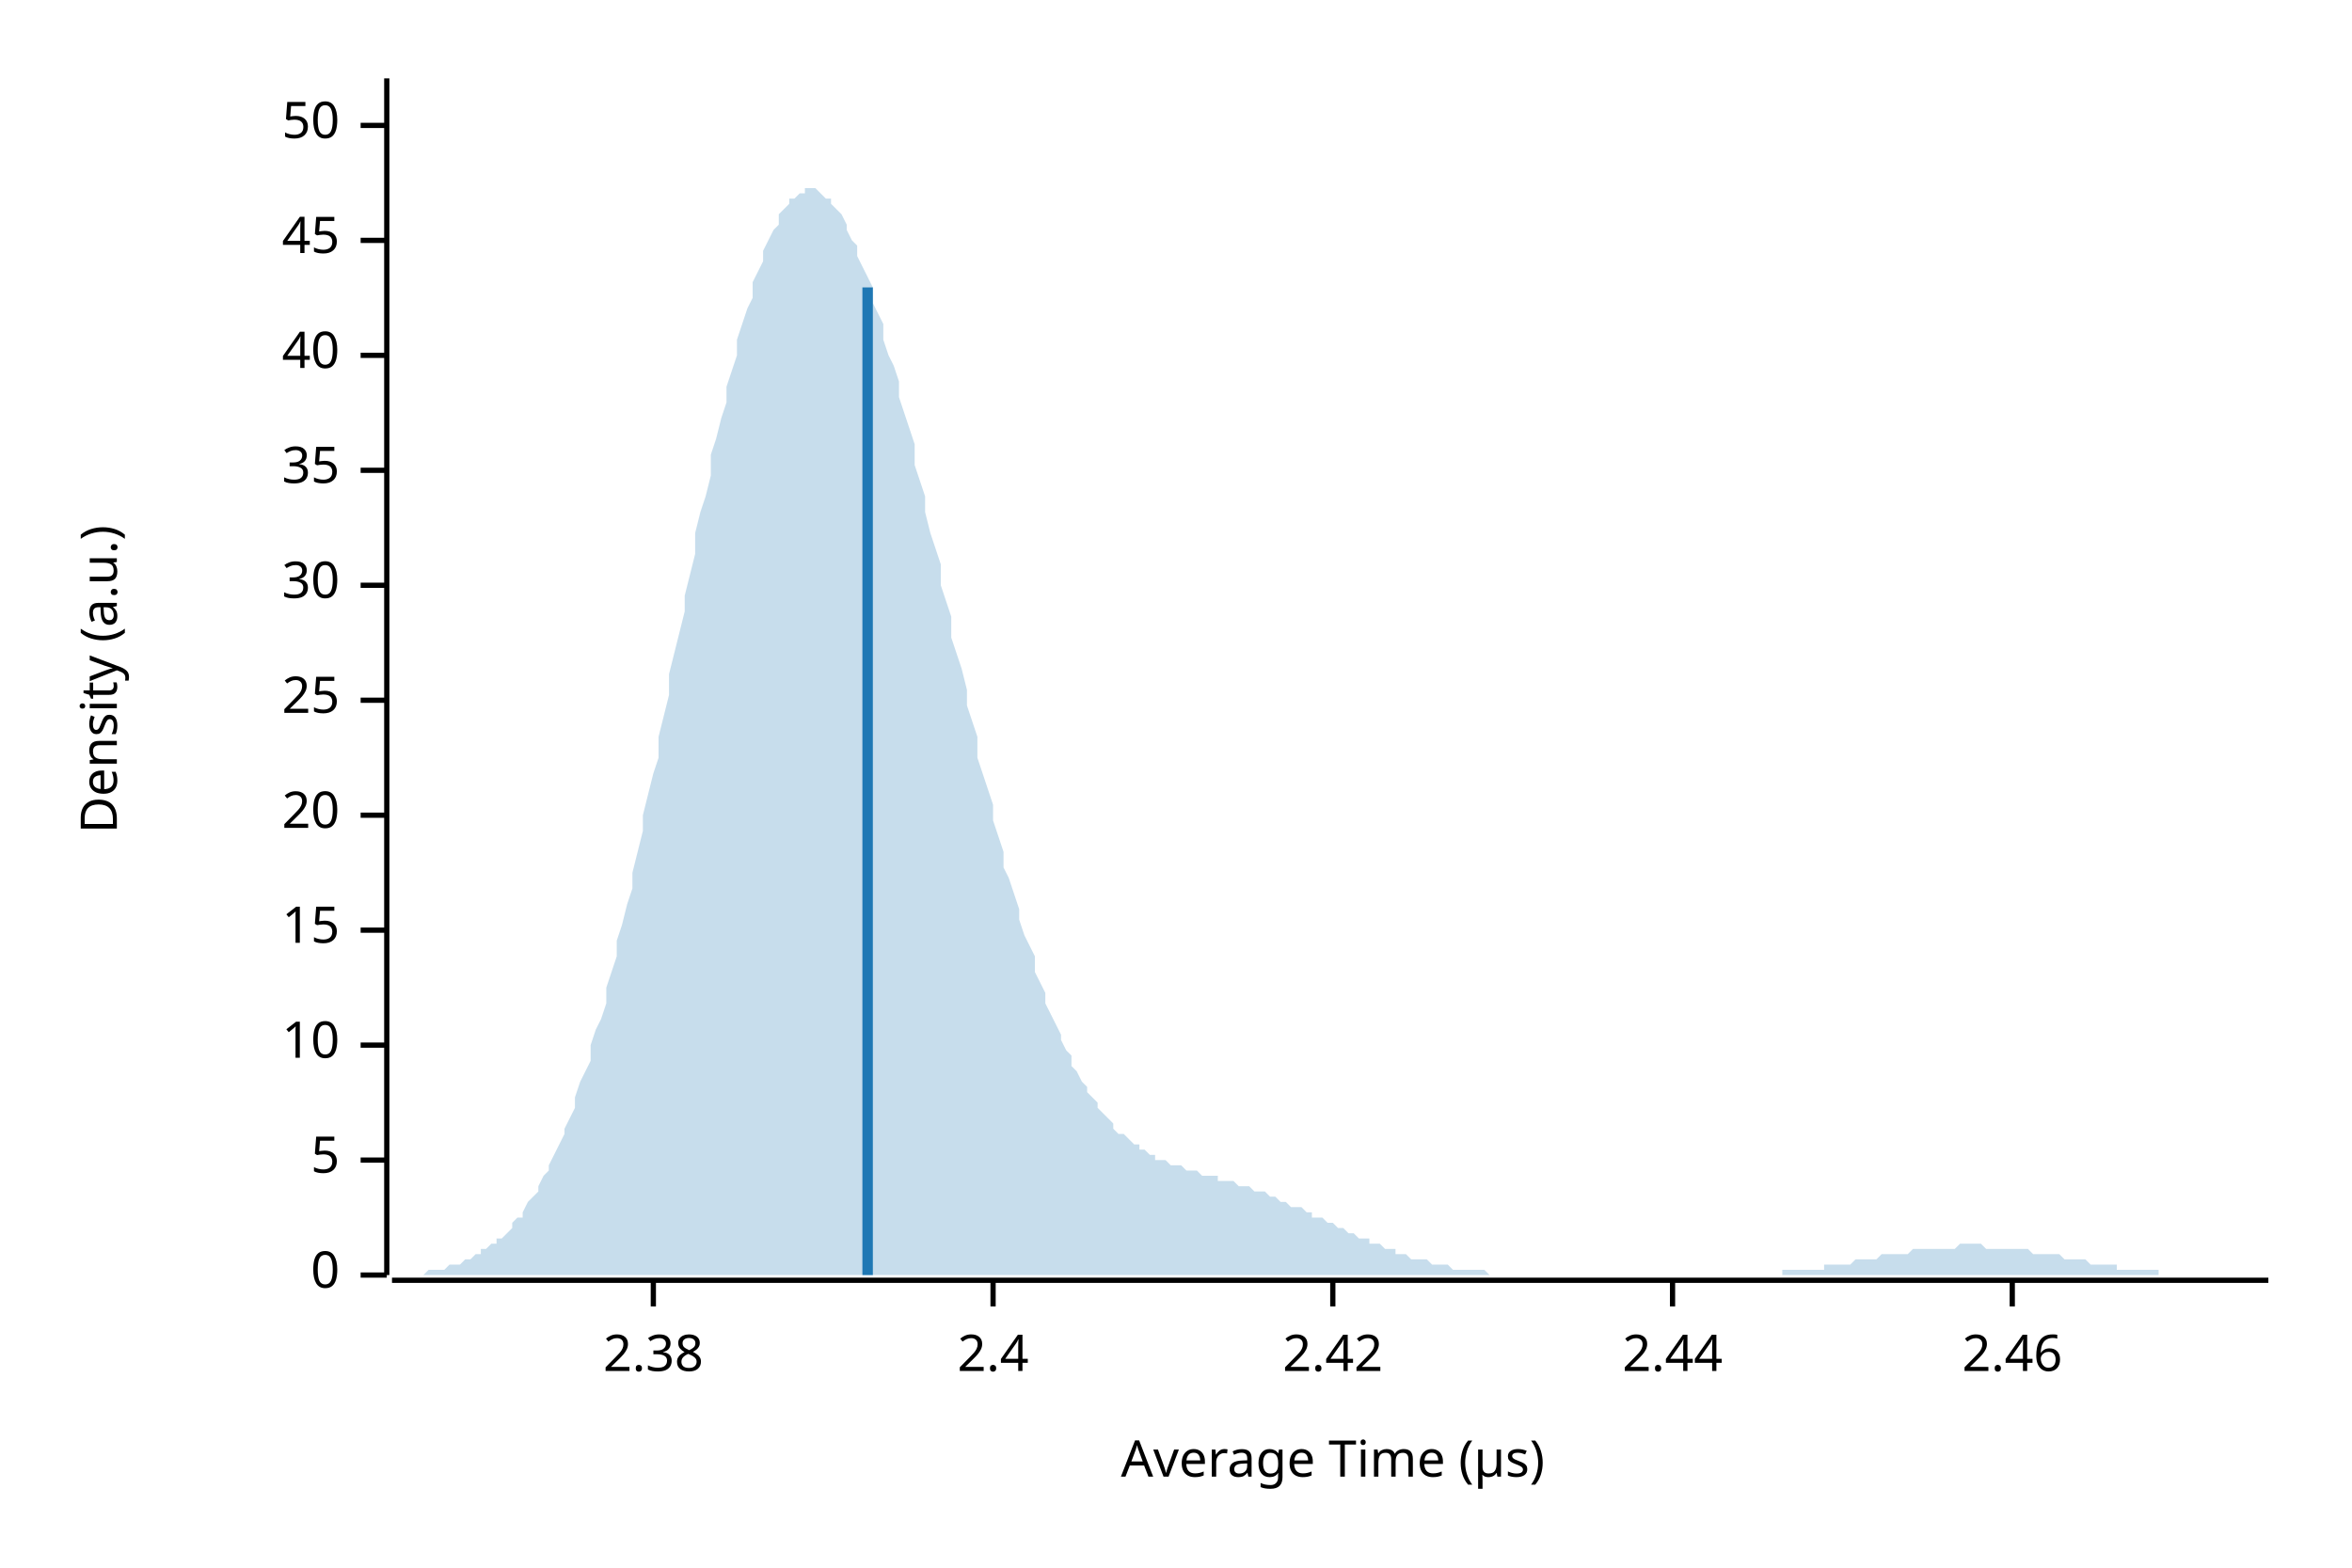
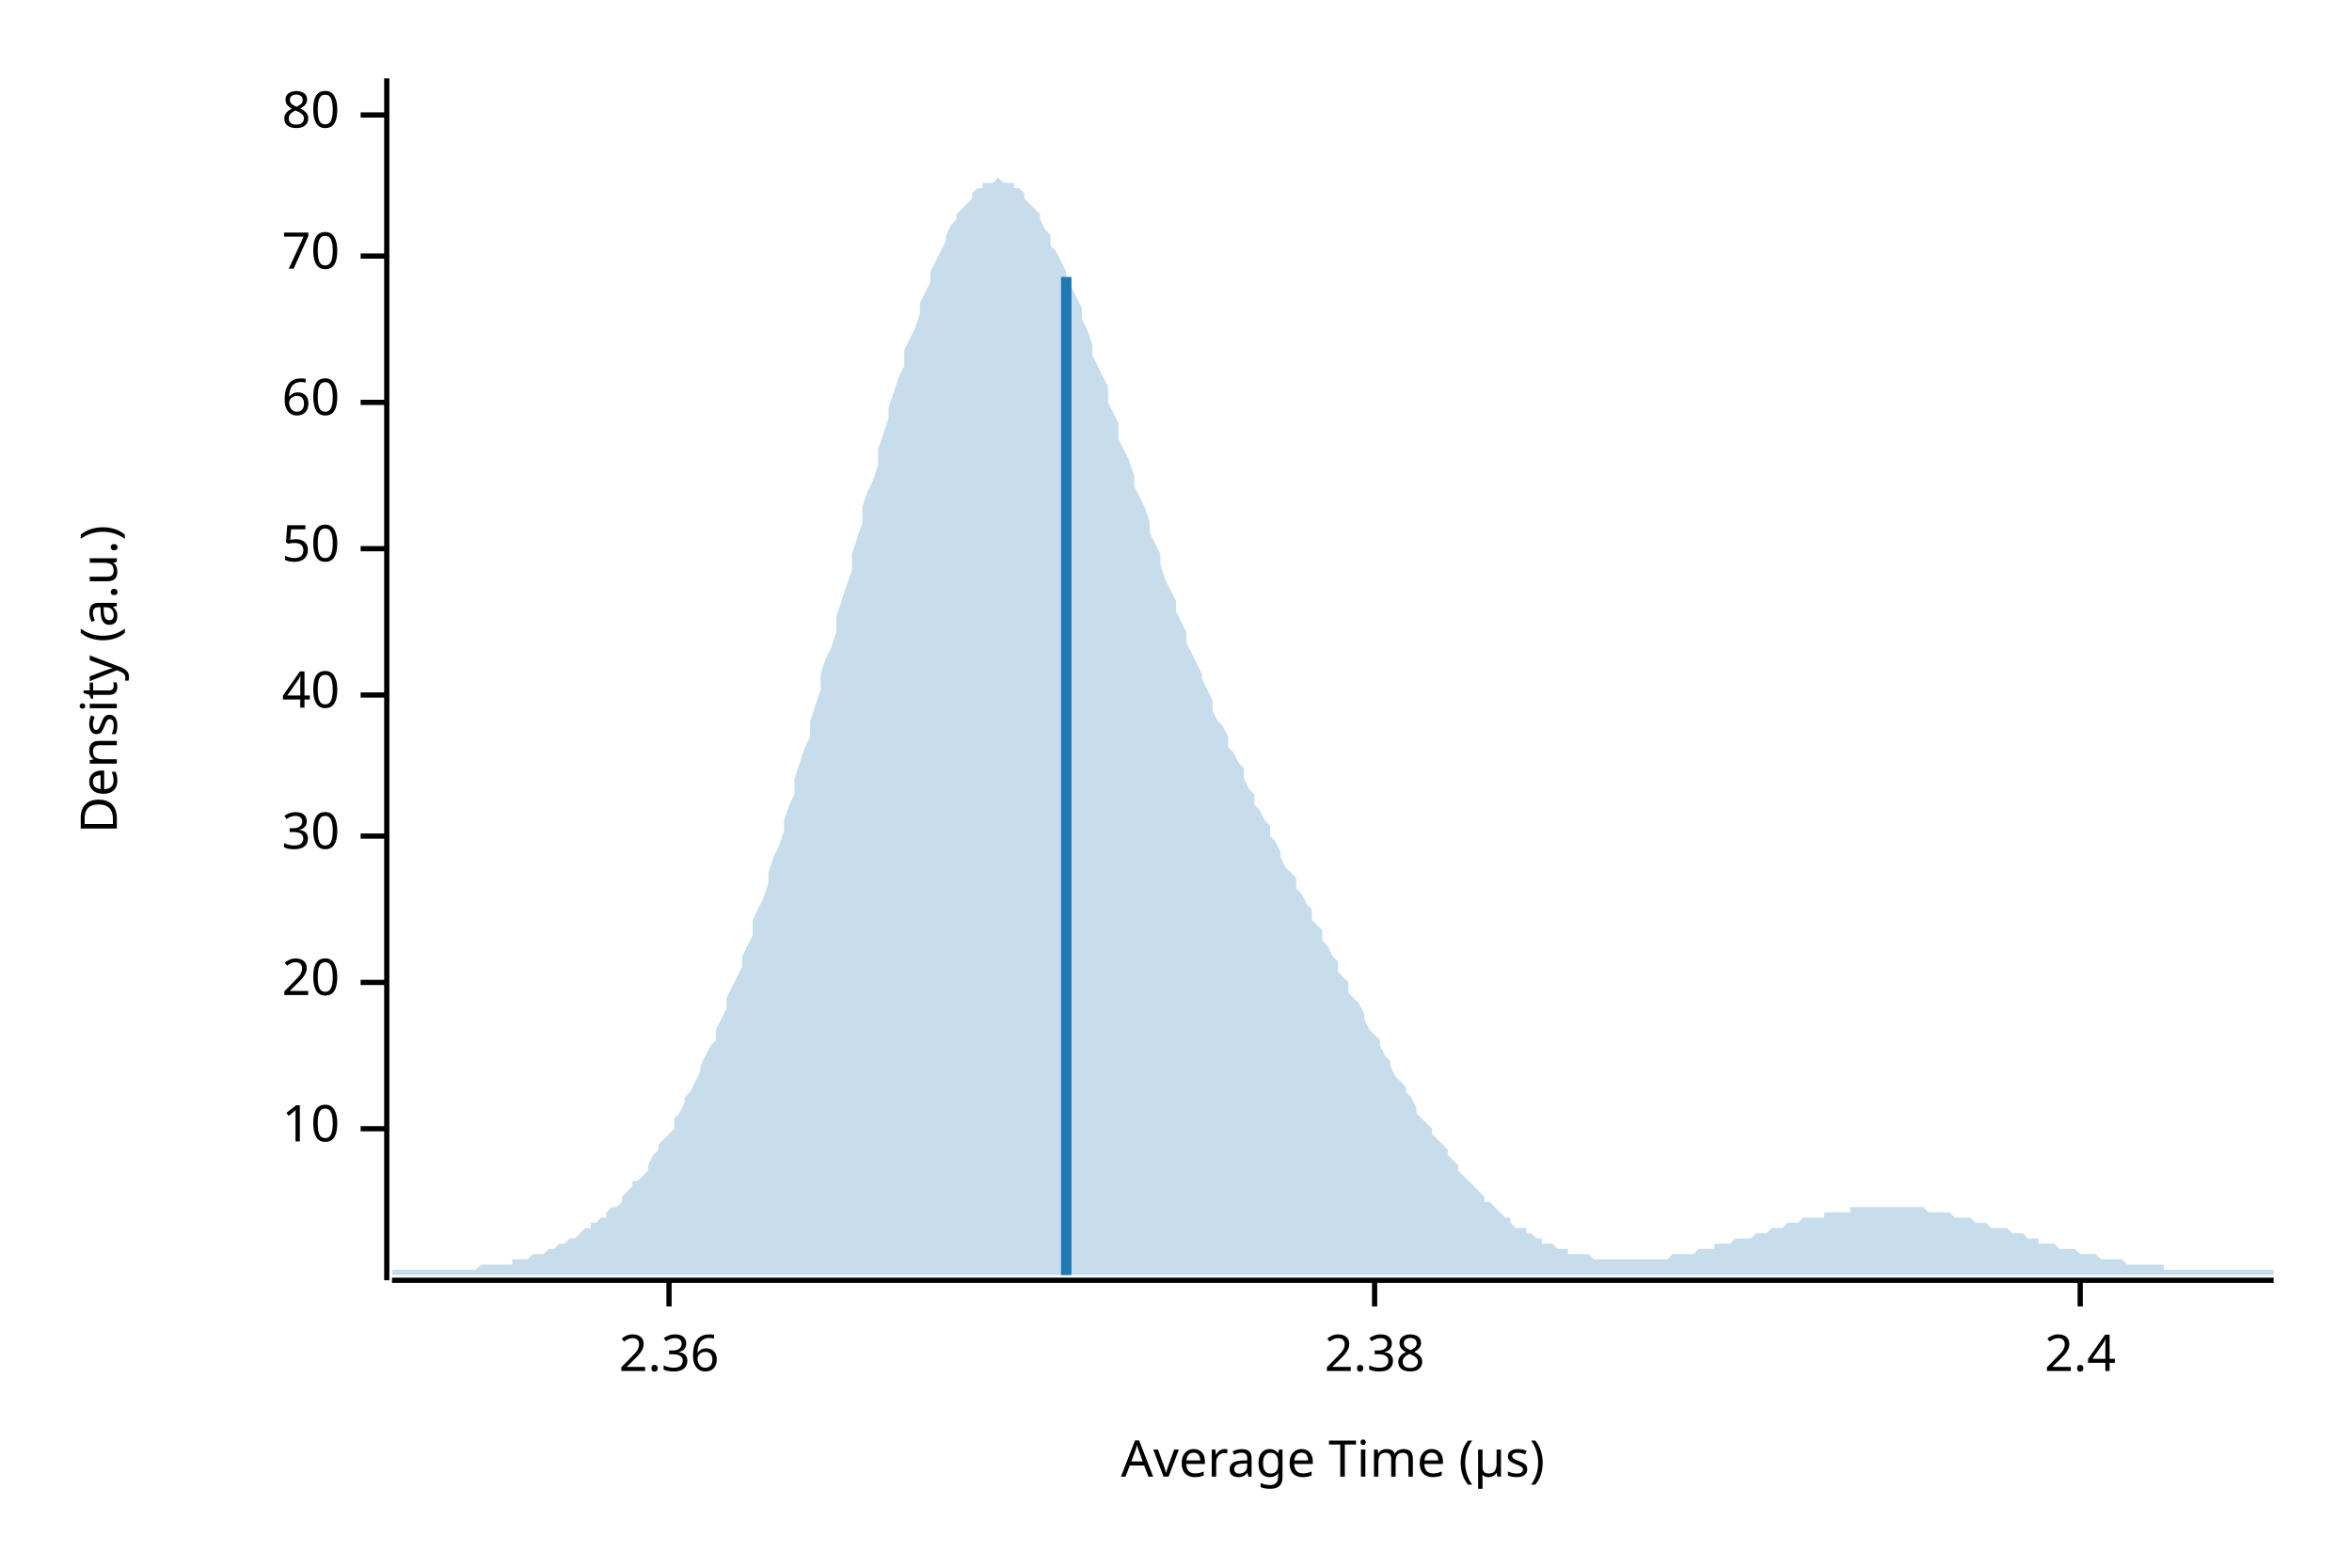
<svg xmlns="http://www.w3.org/2000/svg" width="450" height="300" viewBox="0 0 450 300">
  <text x="15" y="130" dy="0.76em" text-anchor="middle" font-family="sans-serif" font-size="9.677" opacity="1" fill="#000000" transform="rotate(270, 15, 130)">
Density (a.u.)
</text>
  <text x="255" y="285" dy="-0.5ex" text-anchor="middle" font-family="sans-serif" font-size="9.677" opacity="1" fill="#000000">
Average Time (µs)
</text>
-   <polyline fill="none" opacity="1" stroke="#000000" stroke-width="1" points="74,15 74,244 " />
-   <text x="65" y="244" dy="0.5ex" text-anchor="end" font-family="sans-serif" font-size="9.677" opacity="1" fill="#000000">
- 0
- </text>
-   <polyline fill="none" opacity="1" stroke="#000000" stroke-width="1" points="69,244 74,244 " />
-   <text x="65" y="222" dy="0.5ex" text-anchor="end" font-family="sans-serif" font-size="9.677" opacity="1" fill="#000000">
- 5
- </text>
-   <polyline fill="none" opacity="1" stroke="#000000" stroke-width="1" points="69,222 74,222 " />
-   <text x="65" y="200" dy="0.5ex" text-anchor="end" font-family="sans-serif" font-size="9.677" opacity="1" fill="#000000">
+   <polyline fill="none" opacity="1" stroke="#000000" stroke-width="1" points="74,15 74,245 " />
+   <text x="65" y="216" dy="0.5ex" text-anchor="end" font-family="sans-serif" font-size="9.677" opacity="1" fill="#000000">
10
</text>
-   <polyline fill="none" opacity="1" stroke="#000000" stroke-width="1" points="69,200 74,200 " />
-   <text x="65" y="178" dy="0.5ex" text-anchor="end" font-family="sans-serif" font-size="9.677" opacity="1" fill="#000000">
- 15
- </text>
-   <polyline fill="none" opacity="1" stroke="#000000" stroke-width="1" points="69,178 74,178 " />
-   <text x="65" y="156" dy="0.5ex" text-anchor="end" font-family="sans-serif" font-size="9.677" opacity="1" fill="#000000">
+   <polyline fill="none" opacity="1" stroke="#000000" stroke-width="1" points="69,216 74,216 " />
+   <text x="65" y="188" dy="0.5ex" text-anchor="end" font-family="sans-serif" font-size="9.677" opacity="1" fill="#000000">
20
</text>
-   <polyline fill="none" opacity="1" stroke="#000000" stroke-width="1" points="69,156 74,156 " />
-   <text x="65" y="134" dy="0.5ex" text-anchor="end" font-family="sans-serif" font-size="9.677" opacity="1" fill="#000000">
- 25
- </text>
-   <polyline fill="none" opacity="1" stroke="#000000" stroke-width="1" points="69,134 74,134 " />
-   <text x="65" y="112" dy="0.5ex" text-anchor="end" font-family="sans-serif" font-size="9.677" opacity="1" fill="#000000">
+   <polyline fill="none" opacity="1" stroke="#000000" stroke-width="1" points="69,188 74,188 " />
+   <text x="65" y="160" dy="0.5ex" text-anchor="end" font-family="sans-serif" font-size="9.677" opacity="1" fill="#000000">
30
</text>
-   <polyline fill="none" opacity="1" stroke="#000000" stroke-width="1" points="69,112 74,112 " />
-   <text x="65" y="90" dy="0.5ex" text-anchor="end" font-family="sans-serif" font-size="9.677" opacity="1" fill="#000000">
- 35
- </text>
-   <polyline fill="none" opacity="1" stroke="#000000" stroke-width="1" points="69,90 74,90 " />
-   <text x="65" y="68" dy="0.5ex" text-anchor="end" font-family="sans-serif" font-size="9.677" opacity="1" fill="#000000">
+   <polyline fill="none" opacity="1" stroke="#000000" stroke-width="1" points="69,160 74,160 " />
+   <text x="65" y="133" dy="0.5ex" text-anchor="end" font-family="sans-serif" font-size="9.677" opacity="1" fill="#000000">
40
</text>
-   <polyline fill="none" opacity="1" stroke="#000000" stroke-width="1" points="69,68 74,68 " />
-   <text x="65" y="46" dy="0.5ex" text-anchor="end" font-family="sans-serif" font-size="9.677" opacity="1" fill="#000000">
- 45
- </text>
-   <polyline fill="none" opacity="1" stroke="#000000" stroke-width="1" points="69,46 74,46 " />
-   <text x="65" y="24" dy="0.5ex" text-anchor="end" font-family="sans-serif" font-size="9.677" opacity="1" fill="#000000">
+   <polyline fill="none" opacity="1" stroke="#000000" stroke-width="1" points="69,133 74,133 " />
+   <text x="65" y="105" dy="0.5ex" text-anchor="end" font-family="sans-serif" font-size="9.677" opacity="1" fill="#000000">
50
</text>
-   <polyline fill="none" opacity="1" stroke="#000000" stroke-width="1" points="69,24 74,24 " />
-   <polyline fill="none" opacity="1" stroke="#000000" stroke-width="1" points="75,245 434,245 " />
-   <text x="125" y="255" dy="0.76em" text-anchor="middle" font-family="sans-serif" font-size="9.677" opacity="1" fill="#000000">
+   <polyline fill="none" opacity="1" stroke="#000000" stroke-width="1" points="69,105 74,105 " />
+   <text x="65" y="77" dy="0.5ex" text-anchor="end" font-family="sans-serif" font-size="9.677" opacity="1" fill="#000000">
+ 60
+ </text>
+   <polyline fill="none" opacity="1" stroke="#000000" stroke-width="1" points="69,77 74,77 " />
+   <text x="65" y="49" dy="0.5ex" text-anchor="end" font-family="sans-serif" font-size="9.677" opacity="1" fill="#000000">
+ 70
+ </text>
+   <polyline fill="none" opacity="1" stroke="#000000" stroke-width="1" points="69,49 74,49 " />
+   <text x="65" y="22" dy="0.5ex" text-anchor="end" font-family="sans-serif" font-size="9.677" opacity="1" fill="#000000">
+ 80
+ </text>
+   <polyline fill="none" opacity="1" stroke="#000000" stroke-width="1" points="69,22 74,22 " />
+   <polyline fill="none" opacity="1" stroke="#000000" stroke-width="1" points="75,245 435,245 " />
+   <text x="128" y="255" dy="0.76em" text-anchor="middle" font-family="sans-serif" font-size="9.677" opacity="1" fill="#000000">
+ 2.36
+ </text>
+   <polyline fill="none" opacity="1" stroke="#000000" stroke-width="1" points="128,245 128,250 " />
+   <text x="263" y="255" dy="0.76em" text-anchor="middle" font-family="sans-serif" font-size="9.677" opacity="1" fill="#000000">
2.38
</text>
-   <polyline fill="none" opacity="1" stroke="#000000" stroke-width="1" points="125,245 125,250 " />
-   <text x="190" y="255" dy="0.76em" text-anchor="middle" font-family="sans-serif" font-size="9.677" opacity="1" fill="#000000">
+   <polyline fill="none" opacity="1" stroke="#000000" stroke-width="1" points="263,245 263,250 " />
+   <text x="398" y="255" dy="0.76em" text-anchor="middle" font-family="sans-serif" font-size="9.677" opacity="1" fill="#000000">
2.4
</text>
-   <polyline fill="none" opacity="1" stroke="#000000" stroke-width="1" points="190,245 190,250 " />
-   <text x="255" y="255" dy="0.76em" text-anchor="middle" font-family="sans-serif" font-size="9.677" opacity="1" fill="#000000">
- 2.42
- </text>
-   <polyline fill="none" opacity="1" stroke="#000000" stroke-width="1" points="255,245 255,250 " />
-   <text x="320" y="255" dy="0.76em" text-anchor="middle" font-family="sans-serif" font-size="9.677" opacity="1" fill="#000000">
- 2.44
- </text>
-   <polyline fill="none" opacity="1" stroke="#000000" stroke-width="1" points="320,245 320,250 " />
-   <text x="385" y="255" dy="0.76em" text-anchor="middle" font-family="sans-serif" font-size="9.677" opacity="1" fill="#000000">
- 2.46
- </text>
-   <polyline fill="none" opacity="1" stroke="#000000" stroke-width="1" points="385,245 385,250 " />
-   <polygon opacity="0.25" fill="#1F78B4" points="75,244 75,244 76,244 77,244 77,244 78,244 79,244 80,244 80,244 81,244 82,243 82,243 83,243 84,243 85,243 85,243 86,242 87,242 87,242 88,242 89,241 90,241 90,241 91,240 92,240 92,239 93,239 94,238 95,238 95,237 96,237 97,236 98,235 98,234 99,233 100,233 100,232 101,230 102,229 103,228 103,227 104,225 105,224 105,223 106,221 107,219 108,217 108,216 109,214 110,212 110,210 111,207 112,205 113,203 113,200 114,197 115,195 116,192 116,189 117,186 118,183 118,180 119,177 120,173 121,170 121,167 122,163 123,159 123,156 124,152 125,148 126,145 126,141 127,137 128,133 128,129 129,125 130,121 131,117 131,114 132,110 133,106 133,102 134,98 135,95 136,91 136,87 137,84 138,80 139,77 139,74 140,71 141,68 141,65 142,62 143,59 144,57 144,54 145,52 146,50 146,48 147,46 148,44 149,43 149,41 150,40 151,39 151,38 152,38 153,37 154,37 154,36 155,36 156,36 157,37 157,37 158,38 159,38 159,39 160,40 161,41 162,43 162,44 163,46 164,47 164,49 165,51 166,53 167,55 167,58 168,60 169,62 169,65 170,68 171,70 172,73 172,76 173,79 174,82 175,85 175,89 176,92 177,95 177,98 178,102 179,105 180,108 180,112 181,115 182,118 182,122 183,125 184,128 185,132 185,135 186,138 187,141 187,145 188,148 189,151 190,154 190,157 191,160 192,163 192,166 193,168 194,171 195,174 195,176 196,179 197,181 198,183 198,186 199,188 200,190 200,192 201,194 202,196 203,198 203,199 204,201 205,202 205,204 206,205 207,207 208,208 208,209 209,210 210,211 210,212 211,213 212,214 213,215 213,216 214,217 215,217 216,218 216,218 217,219 218,219 218,220 219,220 220,221 221,221 221,222 222,222 223,222 223,222 224,223 225,223 226,223 226,223 227,224 228,224 228,224 229,224 230,225 231,225 231,225 232,225 233,225 233,226 234,226 235,226 236,226 236,226 237,227 238,227 239,227 239,227 240,228 241,228 241,228 242,228 243,229 244,229 244,229 245,230 246,230 246,230 247,231 248,231 249,231 249,231 250,232 251,232 251,233 252,233 253,233 254,234 254,234 255,234 256,235 257,235 257,235 258,236 259,236 259,236 260,237 261,237 262,237 262,238 263,238 264,238 264,238 265,239 266,239 267,239 267,240 268,240 269,240 269,240 270,241 271,241 272,241 272,241 273,241 274,242 275,242 275,242 276,242 277,242 277,242 278,243 279,243 280,243 280,243 281,243 282,243 282,243 283,243 284,243 285,244 285,244 286,244 287,244 287,244 288,244 289,244 290,244 290,244 291,244 292,244 292,244 293,244 294,244 295,244 295,244 296,244 297,244 298,244 298,244 299,244 300,244 300,244 301,244 302,244 303,244 303,244 304,244 305,244 305,244 306,244 307,244 308,244 308,244 309,244 310,244 310,244 311,244 312,244 313,244 313,244 314,244 315,244 316,244 316,244 317,244 318,244 318,244 319,244 320,244 321,244 321,244 322,244 323,244 323,244 324,244 325,244 326,244 326,244 327,244 328,244 328,244 329,244 330,244 331,244 331,244 332,244 333,244 333,244 334,244 335,244 336,244 336,244 337,244 338,244 339,244 339,244 340,244 341,244 341,243 342,243 343,243 344,243 344,243 345,243 346,243 346,243 347,243 348,243 349,243 349,242 350,242 351,242 351,242 352,242 353,242 354,242 354,242 355,241 356,241 357,241 357,241 358,241 359,241 359,241 360,240 361,240 362,240 362,240 363,240 364,240 364,240 365,240 366,239 367,239 367,239 368,239 369,239 369,239 370,239 371,239 372,239 372,239 373,239 374,239 375,238 375,238 376,238 377,238 377,238 378,238 379,238 380,239 380,239 381,239 382,239 382,239 383,239 384,239 385,239 385,239 386,239 387,239 387,239 388,239 389,240 390,240 390,240 391,240 392,240 392,240 393,240 394,240 395,241 395,241 396,241 397,241 398,241 398,241 399,241 400,242 400,242 401,242 402,242 403,242 403,242 404,242 405,242 405,243 406,243 407,243 408,243 408,243 409,243 410,243 410,243 411,243 412,243 413,243 413,244 414,244 415,244 416,244 416,244 417,244 418,244 418,244 419,244 420,244 421,244 421,244 422,244 423,244 423,244 424,244 425,244 426,244 426,244 427,244 428,244 428,244 429,244 430,244 431,244 431,244 432,244 433,244 434,244 434,244 75,244 " />
-   <polyline fill="none" opacity="1" stroke="#1F78B4" stroke-width="2" points="166,244 166,55 " />
+   <polyline fill="none" opacity="1" stroke="#000000" stroke-width="1" points="398,245 398,250 " />
+   <polygon opacity="0.25" fill="#1F78B4" points="75,243 75,243 76,243 77,243 77,243 78,243 79,243 80,243 80,243 81,243 82,243 82,243 83,243 84,243 85,243 85,243 86,243 87,243 87,243 88,243 89,243 90,243 90,243 91,243 92,242 93,242 93,242 94,242 95,242 95,242 96,242 97,242 98,242 98,241 99,241 100,241 100,241 101,241 102,240 103,240 103,240 104,240 105,239 106,239 106,239 107,238 108,238 108,238 109,237 110,237 111,236 111,236 112,235 113,235 113,234 114,234 115,233 116,233 116,232 117,231 118,231 119,230 119,229 120,228 121,227 121,226 122,226 123,225 124,224 124,223 125,221 126,220 126,219 127,218 128,217 129,216 129,214 130,213 131,211 131,210 132,209 133,207 134,205 134,204 135,202 136,200 137,199 137,197 138,195 139,193 139,191 140,189 141,187 142,185 142,183 143,181 144,179 144,176 145,174 146,172 147,169 147,167 148,164 149,162 150,159 150,157 151,154 152,152 152,149 153,146 154,143 155,141 155,138 156,135 157,132 157,129 158,126 159,124 160,121 160,118 161,115 162,112 163,109 163,106 164,103 165,100 165,97 166,94 167,92 168,89 168,86 169,83 170,80 170,78 171,75 172,72 173,70 173,67 174,65 175,63 176,60 176,58 177,56 178,54 178,52 179,50 180,48 181,46 181,45 182,43 183,42 183,41 184,40 185,39 186,38 186,37 187,36 188,36 188,35 189,35 190,35 191,34 191,34 192,35 193,35 194,35 194,36 195,36 196,37 196,38 197,39 198,40 199,41 199,42 200,44 201,45 201,47 202,48 203,50 204,52 204,54 205,55 206,57 207,59 207,61 208,63 209,66 209,68 210,70 211,72 212,74 212,77 213,79 214,81 214,84 215,86 216,88 217,91 217,93 218,95 219,97 220,100 220,102 221,104 222,106 222,108 223,111 224,113 225,115 225,117 226,119 227,121 227,123 228,125 229,127 230,129 230,130 231,132 232,134 232,136 233,138 234,139 235,141 235,143 236,144 237,146 238,147 238,149 239,151 240,152 240,154 241,155 242,157 243,158 243,160 244,161 245,163 245,164 246,166 247,167 248,168 248,170 249,171 250,173 251,174 251,176 252,177 253,178 253,180 254,181 255,183 256,184 256,186 257,187 258,188 258,190 259,191 260,192 261,194 261,195 262,197 263,198 264,199 264,200 265,202 266,203 266,204 267,206 268,207 269,208 269,209 270,210 271,212 271,213 272,214 273,215 274,216 274,217 275,218 276,219 277,220 277,221 278,222 279,223 279,224 280,225 281,226 282,227 282,227 283,228 284,229 284,230 285,230 286,231 287,232 287,232 288,233 289,233 289,234 290,235 291,235 292,235 292,236 293,236 294,237 295,237 295,238 296,238 297,238 297,238 298,239 299,239 300,239 300,240 301,240 302,240 302,240 303,240 304,240 305,241 305,241 306,241 307,241 308,241 308,241 309,241 310,241 310,241 311,241 312,241 313,241 313,241 314,241 315,241 315,241 316,241 317,241 318,241 318,241 319,241 320,240 321,240 321,240 322,240 323,240 323,240 324,240 325,239 326,239 326,239 327,239 328,239 328,238 329,238 330,238 331,238 331,238 332,237 333,237 333,237 334,237 335,237 336,236 336,236 337,236 338,236 339,235 339,235 340,235 341,235 341,235 342,234 343,234 344,234 344,234 345,233 346,233 346,233 347,233 348,233 349,233 349,232 350,232 351,232 352,232 352,232 353,232 354,232 354,231 355,231 356,231 357,231 357,231 358,231 359,231 359,231 360,231 361,231 362,231 362,231 363,231 364,231 365,231 365,231 366,231 367,231 367,231 368,231 369,232 370,232 370,232 371,232 372,232 372,232 373,232 374,233 375,233 375,233 376,233 377,233 378,234 378,234 379,234 380,234 380,234 381,235 382,235 383,235 383,235 384,235 385,236 385,236 386,236 387,236 388,237 388,237 389,237 390,237 390,238 391,238 392,238 393,238 393,238 394,239 395,239 396,239 396,239 397,239 398,240 398,240 399,240 400,240 401,240 401,240 402,241 403,241 403,241 404,241 405,241 406,241 406,241 407,242 408,242 409,242 409,242 410,242 411,242 411,242 412,242 413,242 414,242 414,243 415,243 416,243 416,243 417,243 418,243 419,243 419,243 420,243 421,243 422,243 422,243 423,243 424,243 424,243 425,243 426,243 427,243 427,243 428,243 429,243 429,243 430,243 431,243 432,243 432,243 433,243 434,243 435,243 435,244 75,244 " />
+   <polyline fill="none" opacity="1" stroke="#1F78B4" stroke-width="2" points="204,244 204,53 " />
</svg>
